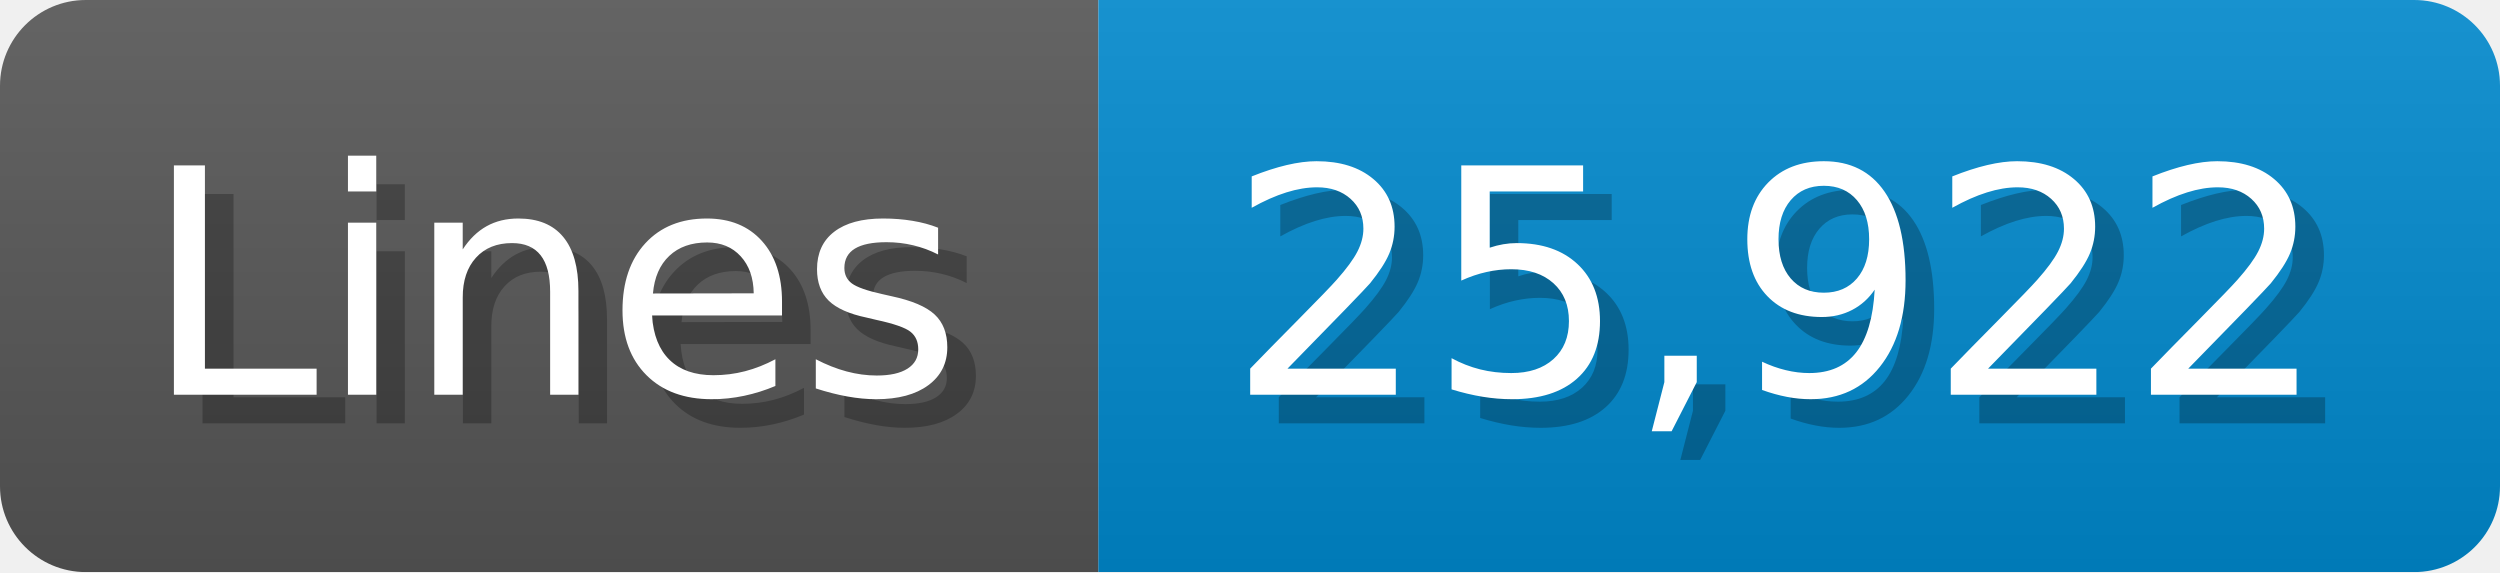
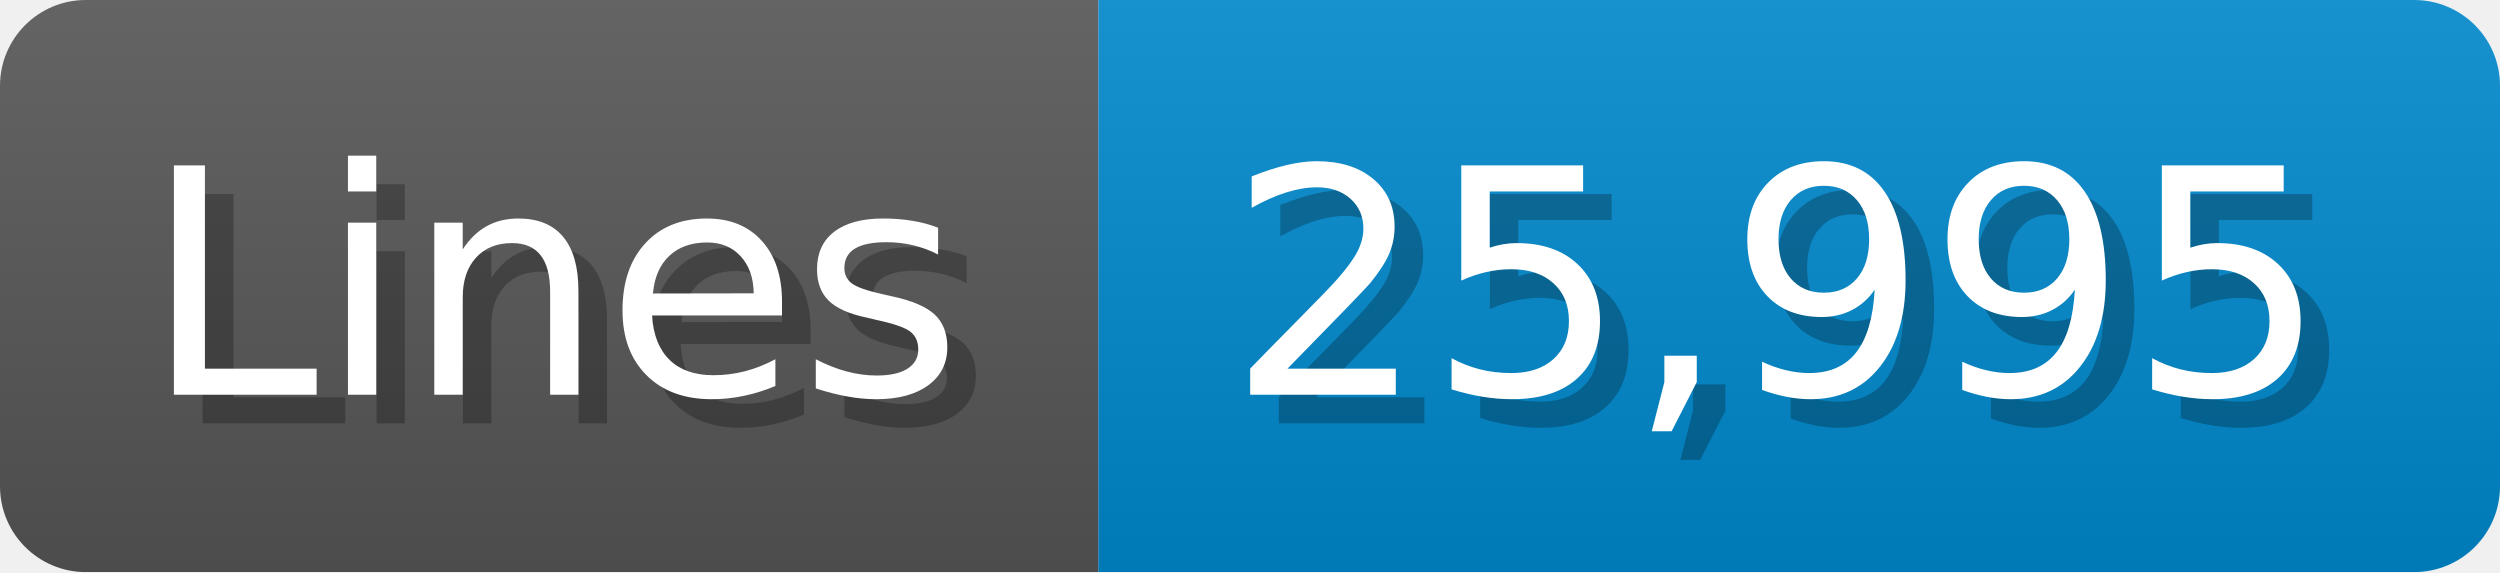
<svg xmlns="http://www.w3.org/2000/svg" width="87.4" height="20" viewBox="0 0 874 200">
  <linearGradient id="a" x2="0" y2="100%">
    <stop offset="0" stop-opacity=".1" stop-color="#EEE" />
    <stop offset="1" stop-opacity=".1" />
  </linearGradient>
  <mask id="m">
    <rect width="874" height="200" rx="30" fill="#FFF" />
  </mask>
  <g mask="url(#m)">
    <rect width="384" height="200" fill="#555" />
    <rect width="490" height="200" fill="#08C" x="384" />
    <rect width="874" height="200" fill="url(#a)" />
  </g>
  <g fill="#fff" text-anchor="start" font-family="Verdana,DejaVu Sans,sans-serif" font-size="110">
    <text x="60" y="148" textLength="284" fill="#000" opacity="0.25">Lines</text>
    <text x="50" y="138" textLength="284">Lines</text>
-     <text x="439" y="148" textLength="390" fill="#000" opacity="0.25">25,922</text>
-     <text x="429" y="138" textLength="390">25,922</text>
+     <text x="439" y="148" textLength="390" fill="#000" opacity="0.25">25,995</text>
+     <text x="429" y="138" textLength="390">25,995</text>
  </g>
</svg>
